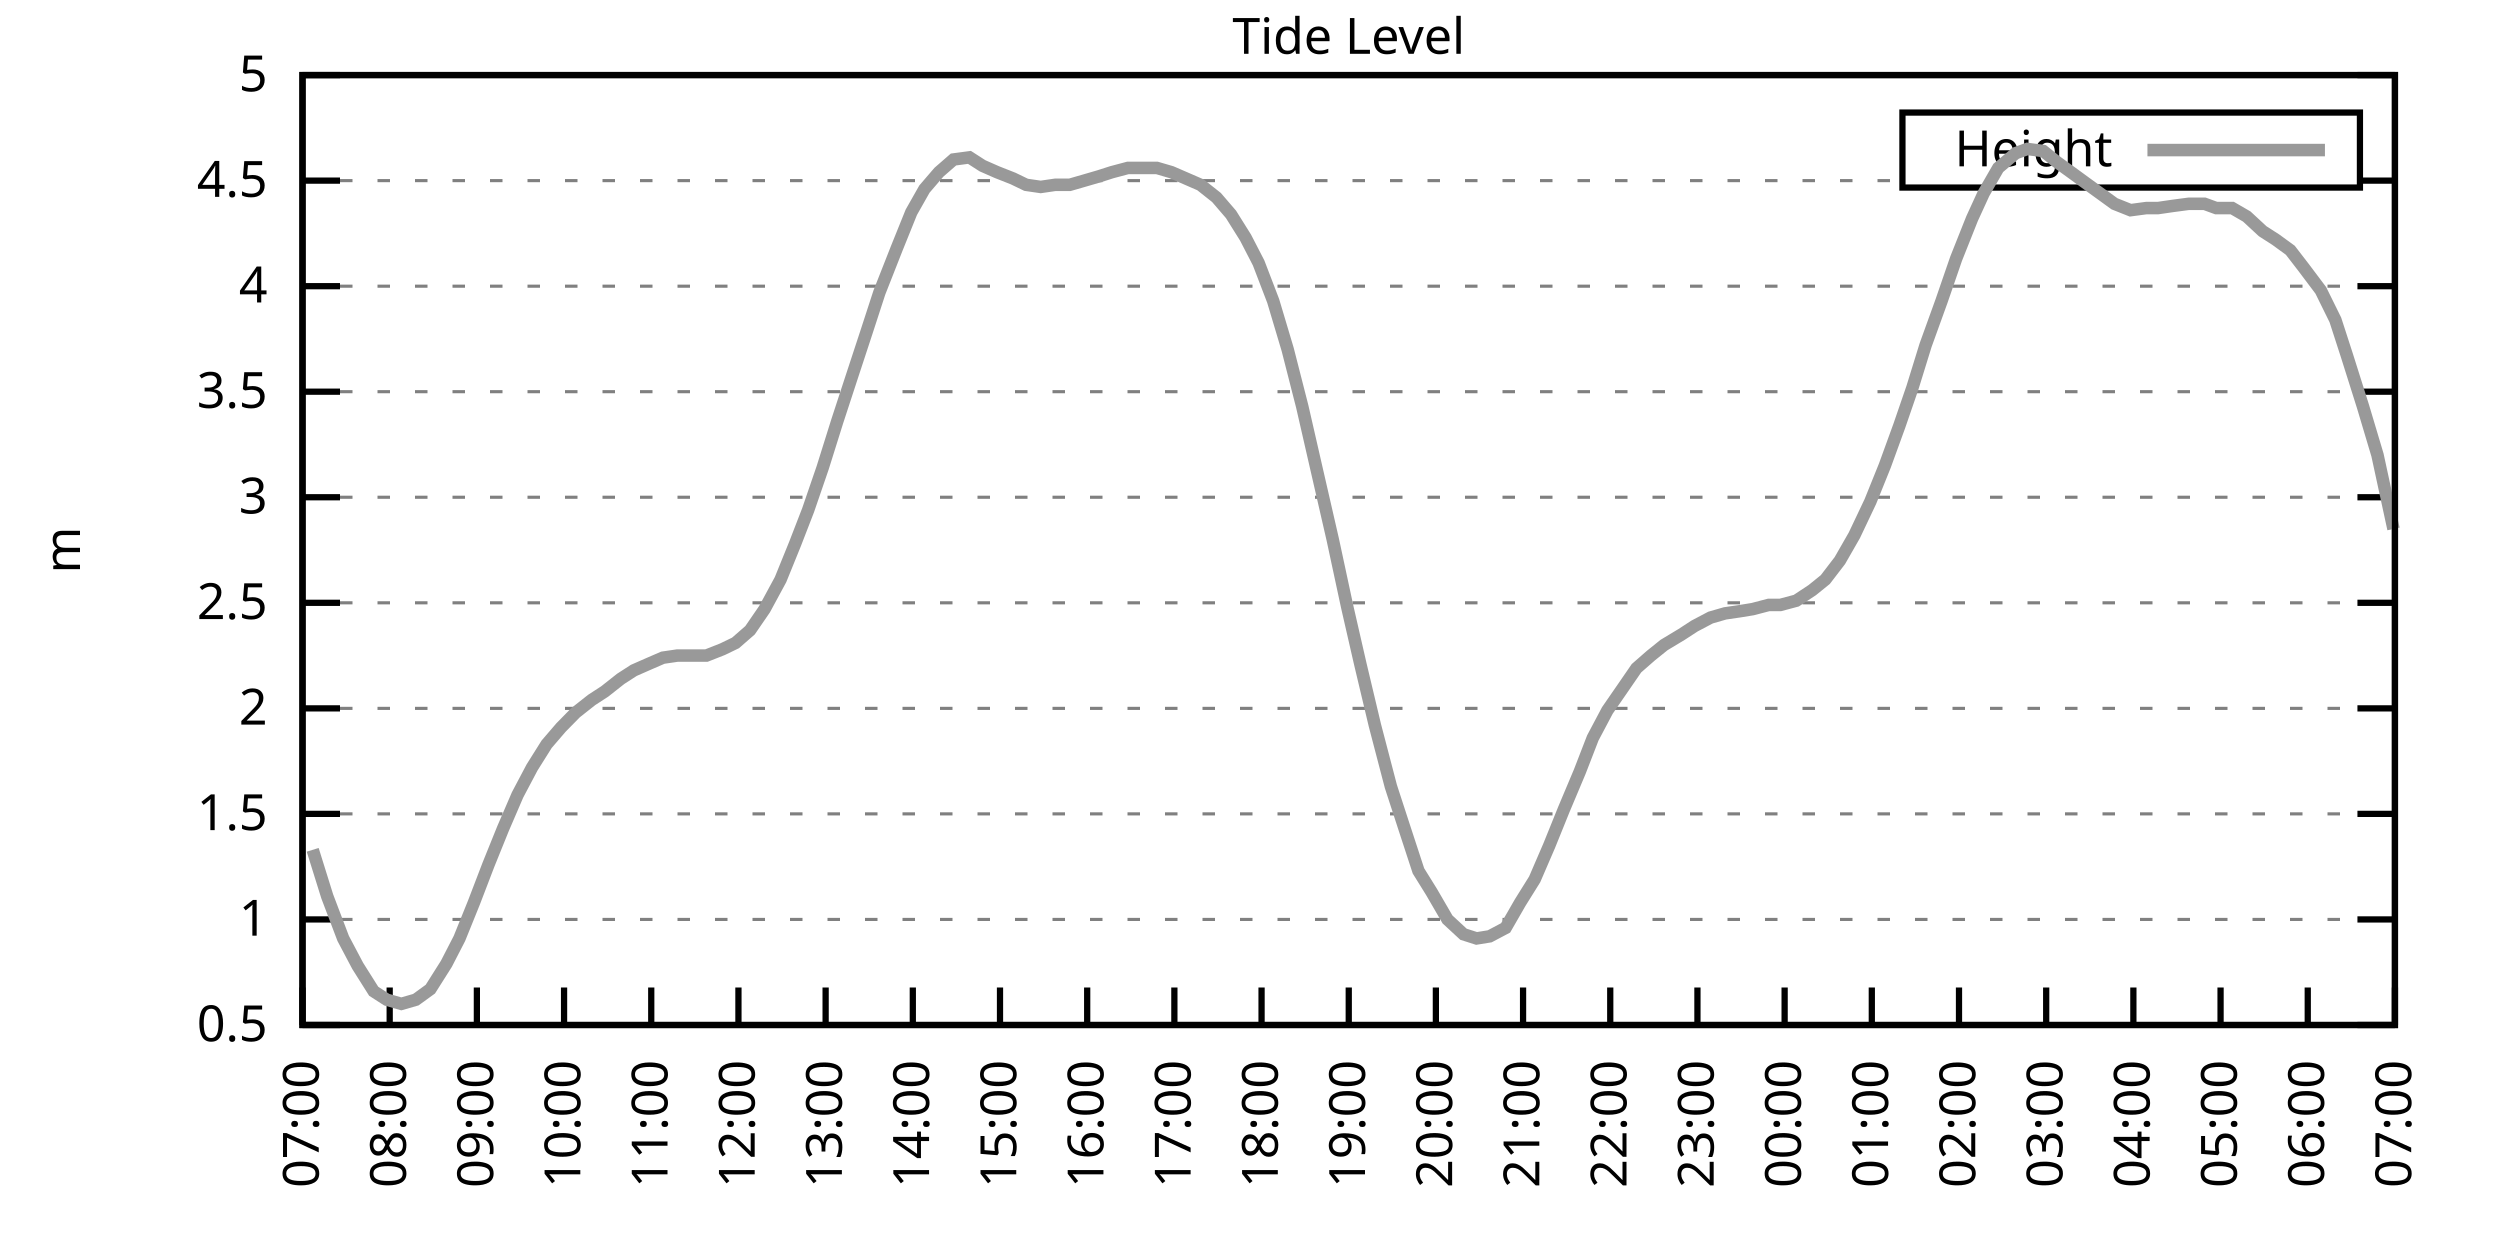
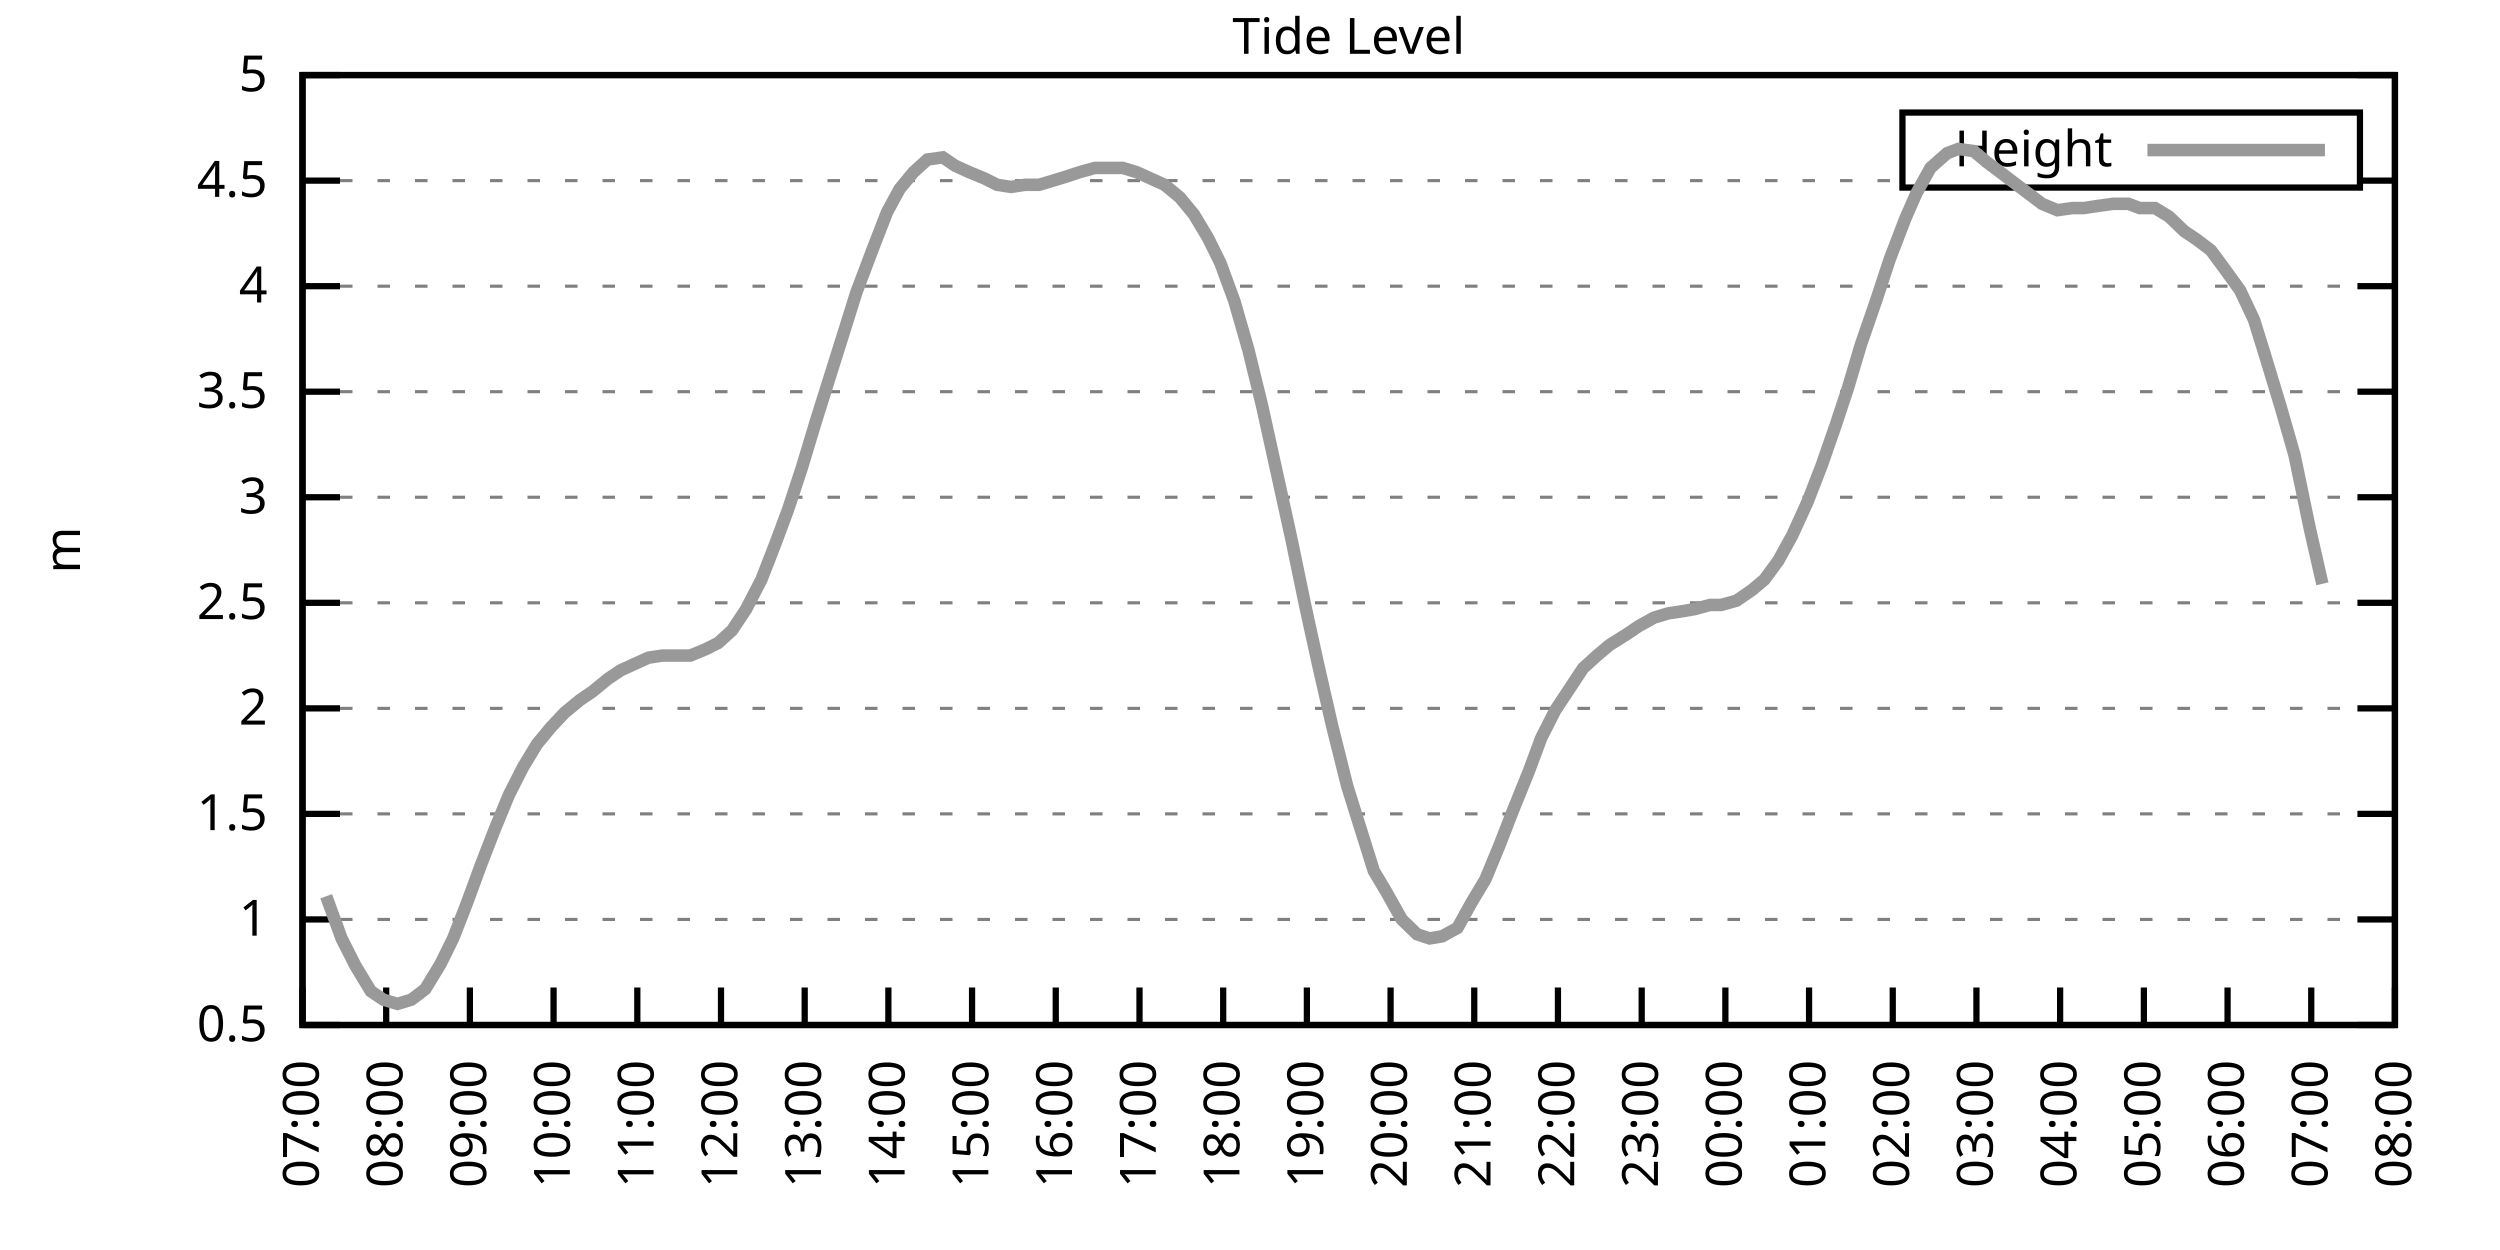
<svg xmlns="http://www.w3.org/2000/svg" xmlns:xlink="http://www.w3.org/1999/xlink" width="400" height="200" viewBox="0 0 400 200">
  <g id="gnuplot_canvas">
    <rect x="0" y="0" width="400" height="200" fill="none" />
    <defs>
      <circle id="gpDot" r="0.5" stroke-width="0.5" stroke="currentColor" />
      <path id="gpPt0" stroke-width="0.333" stroke="currentColor" d="M-1,0 h2 M0,-1 v2" />
      <path id="gpPt1" stroke-width="0.333" stroke="currentColor" d="M-1,-1 L1,1 M1,-1 L-1,1" />
      <path id="gpPt2" stroke-width="0.333" stroke="currentColor" d="M-1,0 L1,0 M0,-1 L0,1 M-1,-1 L1,1 M-1,1 L1,-1" />
      <rect id="gpPt3" stroke-width="0.333" stroke="currentColor" x="-1" y="-1" width="2" height="2" />
      <rect id="gpPt4" stroke-width="0.333" stroke="currentColor" fill="currentColor" x="-1" y="-1" width="2" height="2" />
      <circle id="gpPt5" stroke-width="0.333" stroke="currentColor" cx="0" cy="0" r="1" />
      <use xlink:href="#gpPt5" id="gpPt6" fill="currentColor" stroke="none" />
      <path id="gpPt7" stroke-width="0.333" stroke="currentColor" d="M0,-1.33 L-1.33,0.67 L1.33,0.67 z" />
      <use xlink:href="#gpPt7" id="gpPt8" fill="currentColor" stroke="none" />
      <use xlink:href="#gpPt7" id="gpPt9" stroke="currentColor" transform="rotate(180)" />
      <use xlink:href="#gpPt9" id="gpPt10" fill="currentColor" stroke="none" />
      <use xlink:href="#gpPt3" id="gpPt11" stroke="currentColor" transform="rotate(45)" />
      <use xlink:href="#gpPt11" id="gpPt12" fill="currentColor" stroke="none" />
      <path id="gpPt13" stroke-width="0.333" stroke="currentColor" d="M0,1.330 L1.265,0.411 L0.782,-1.067 L-0.782,-1.076 L-1.265,0.411 z" />
      <use xlink:href="#gpPt13" id="gpPt14" fill="currentColor" stroke="none" />
      <filter id="textbox" filterUnits="objectBoundingBox" x="0" y="0" height="1" width="1">
        <feFlood flood-color="white" flood-opacity="1" result="bgnd" />
        <feComposite in="SourceGraphic" in2="bgnd" operator="atop" />
      </filter>
      <filter id="greybox" filterUnits="objectBoundingBox" x="0" y="0" height="1" width="1">
        <feFlood flood-color="lightgrey" flood-opacity="1" result="grey" />
        <feComposite in="SourceGraphic" in2="grey" operator="atop" />
      </filter>
    </defs>
    <g fill="none" color="white" stroke="currentColor" stroke-width="1.00" stroke-linecap="butt" stroke-linejoin="miter">
</g>
    <g fill="none" color="black" stroke="currentColor" stroke-width="1.00" stroke-linecap="butt" stroke-linejoin="miter">
      <g stroke="none" shape-rendering="crispEdges">
        <polygon fill="rgb(255, 255, 255)" points="48.40,164.00 383.18,164.00 383.18,12.02 48.40,12.02 " />
      </g>
    </g>
    <g fill="none" color="black" stroke="currentColor" stroke-width="1.00" stroke-linecap="butt" stroke-linejoin="miter">
</g>
    <g fill="none" color="black" stroke="black" stroke-width="0.50" stroke-linecap="butt" stroke-linejoin="miter">
</g>
    <g fill="none" color="gray" stroke="currentColor" stroke-width="0.50" stroke-linecap="butt" stroke-linejoin="miter">
      <path stroke="gray" stroke-dasharray="2,4" class="gridline" d="M48.40,164.00 L383.19,164.00  " />
    </g>
    <g fill="none" color="gray" stroke="gray" stroke-width="1.00" stroke-linecap="butt" stroke-linejoin="miter">
</g>
    <g fill="none" color="black" stroke="currentColor" stroke-width="1.00" stroke-linecap="butt" stroke-linejoin="miter">
      <path stroke="black" d="M48.40,164.00 L54.40,164.00 M383.19,164.00 L377.19,164.00  " />
      <g transform="translate(42.80,166.60)" stroke="none" fill="black" font-family="Sans" font-size="8.00" text-anchor="end">
        <text>
          <tspan font-family="Sans"> 0.5</tspan>
        </text>
      </g>
    </g>
    <g fill="none" color="black" stroke="currentColor" stroke-width="1.00" stroke-linecap="butt" stroke-linejoin="miter">
</g>
    <g fill="none" color="black" stroke="black" stroke-width="0.50" stroke-linecap="butt" stroke-linejoin="miter">
</g>
    <g fill="none" color="gray" stroke="currentColor" stroke-width="0.50" stroke-linecap="butt" stroke-linejoin="miter">
      <path stroke="gray" stroke-dasharray="2,4" class="gridline" d="M48.40,147.11 L383.19,147.11  " />
    </g>
    <g fill="none" color="gray" stroke="gray" stroke-width="1.00" stroke-linecap="butt" stroke-linejoin="miter">
</g>
    <g fill="none" color="black" stroke="currentColor" stroke-width="1.00" stroke-linecap="butt" stroke-linejoin="miter">
      <path stroke="black" d="M48.40,147.11 L54.40,147.11 M383.19,147.11 L377.19,147.11  " />
      <g transform="translate(42.80,149.71)" stroke="none" fill="black" font-family="Sans" font-size="8.00" text-anchor="end">
        <text>
          <tspan font-family="Sans"> 1</tspan>
        </text>
      </g>
    </g>
    <g fill="none" color="black" stroke="currentColor" stroke-width="1.00" stroke-linecap="butt" stroke-linejoin="miter">
</g>
    <g fill="none" color="black" stroke="black" stroke-width="0.50" stroke-linecap="butt" stroke-linejoin="miter">
</g>
    <g fill="none" color="gray" stroke="currentColor" stroke-width="0.50" stroke-linecap="butt" stroke-linejoin="miter">
      <path stroke="gray" stroke-dasharray="2,4" class="gridline" d="M48.40,130.22 L383.19,130.22  " />
    </g>
    <g fill="none" color="gray" stroke="gray" stroke-width="1.00" stroke-linecap="butt" stroke-linejoin="miter">
</g>
    <g fill="none" color="black" stroke="currentColor" stroke-width="1.00" stroke-linecap="butt" stroke-linejoin="miter">
      <path stroke="black" d="M48.40,130.22 L54.40,130.22 M383.19,130.22 L377.19,130.22  " />
      <g transform="translate(42.80,132.82)" stroke="none" fill="black" font-family="Sans" font-size="8.00" text-anchor="end">
        <text>
          <tspan font-family="Sans"> 1.5</tspan>
        </text>
      </g>
    </g>
    <g fill="none" color="black" stroke="currentColor" stroke-width="1.00" stroke-linecap="butt" stroke-linejoin="miter">
</g>
    <g fill="none" color="black" stroke="black" stroke-width="0.50" stroke-linecap="butt" stroke-linejoin="miter">
</g>
    <g fill="none" color="gray" stroke="currentColor" stroke-width="0.50" stroke-linecap="butt" stroke-linejoin="miter">
      <path stroke="gray" stroke-dasharray="2,4" class="gridline" d="M48.40,113.34 L383.19,113.34  " />
    </g>
    <g fill="none" color="gray" stroke="gray" stroke-width="1.00" stroke-linecap="butt" stroke-linejoin="miter">
</g>
    <g fill="none" color="black" stroke="currentColor" stroke-width="1.00" stroke-linecap="butt" stroke-linejoin="miter">
      <path stroke="black" d="M48.40,113.34 L54.40,113.34 M383.19,113.34 L377.19,113.34  " />
      <g transform="translate(42.80,115.94)" stroke="none" fill="black" font-family="Sans" font-size="8.00" text-anchor="end">
        <text>
          <tspan font-family="Sans"> 2</tspan>
        </text>
      </g>
    </g>
    <g fill="none" color="black" stroke="currentColor" stroke-width="1.00" stroke-linecap="butt" stroke-linejoin="miter">
</g>
    <g fill="none" color="black" stroke="black" stroke-width="0.50" stroke-linecap="butt" stroke-linejoin="miter">
</g>
    <g fill="none" color="gray" stroke="currentColor" stroke-width="0.50" stroke-linecap="butt" stroke-linejoin="miter">
      <path stroke="gray" stroke-dasharray="2,4" class="gridline" d="M48.40,96.45 L383.19,96.45  " />
    </g>
    <g fill="none" color="gray" stroke="gray" stroke-width="1.00" stroke-linecap="butt" stroke-linejoin="miter">
</g>
    <g fill="none" color="black" stroke="currentColor" stroke-width="1.00" stroke-linecap="butt" stroke-linejoin="miter">
      <path stroke="black" d="M48.40,96.45 L54.40,96.45 M383.19,96.45 L377.19,96.45  " />
      <g transform="translate(42.80,99.05)" stroke="none" fill="black" font-family="Sans" font-size="8.00" text-anchor="end">
        <text>
          <tspan font-family="Sans"> 2.5</tspan>
        </text>
      </g>
    </g>
    <g fill="none" color="black" stroke="currentColor" stroke-width="1.00" stroke-linecap="butt" stroke-linejoin="miter">
</g>
    <g fill="none" color="black" stroke="black" stroke-width="0.50" stroke-linecap="butt" stroke-linejoin="miter">
</g>
    <g fill="none" color="gray" stroke="currentColor" stroke-width="0.50" stroke-linecap="butt" stroke-linejoin="miter">
      <path stroke="gray" stroke-dasharray="2,4" class="gridline" d="M48.40,79.56 L383.19,79.56  " />
    </g>
    <g fill="none" color="gray" stroke="gray" stroke-width="1.00" stroke-linecap="butt" stroke-linejoin="miter">
</g>
    <g fill="none" color="black" stroke="currentColor" stroke-width="1.00" stroke-linecap="butt" stroke-linejoin="miter">
      <path stroke="black" d="M48.40,79.56 L54.40,79.56 M383.19,79.56 L377.19,79.56  " />
      <g transform="translate(42.80,82.16)" stroke="none" fill="black" font-family="Sans" font-size="8.00" text-anchor="end">
        <text>
          <tspan font-family="Sans"> 3</tspan>
        </text>
      </g>
    </g>
    <g fill="none" color="black" stroke="currentColor" stroke-width="1.00" stroke-linecap="butt" stroke-linejoin="miter">
</g>
    <g fill="none" color="black" stroke="black" stroke-width="0.50" stroke-linecap="butt" stroke-linejoin="miter">
</g>
    <g fill="none" color="gray" stroke="currentColor" stroke-width="0.50" stroke-linecap="butt" stroke-linejoin="miter">
      <path stroke="gray" stroke-dasharray="2,4" class="gridline" d="M48.40,62.67 L383.19,62.67  " />
    </g>
    <g fill="none" color="gray" stroke="gray" stroke-width="1.00" stroke-linecap="butt" stroke-linejoin="miter">
</g>
    <g fill="none" color="black" stroke="currentColor" stroke-width="1.00" stroke-linecap="butt" stroke-linejoin="miter">
      <path stroke="black" d="M48.40,62.67 L54.40,62.67 M383.19,62.67 L377.19,62.67  " />
      <g transform="translate(42.80,65.27)" stroke="none" fill="black" font-family="Sans" font-size="8.00" text-anchor="end">
        <text>
          <tspan font-family="Sans"> 3.5</tspan>
        </text>
      </g>
    </g>
    <g fill="none" color="black" stroke="currentColor" stroke-width="1.00" stroke-linecap="butt" stroke-linejoin="miter">
</g>
    <g fill="none" color="black" stroke="black" stroke-width="0.50" stroke-linecap="butt" stroke-linejoin="miter">
</g>
    <g fill="none" color="gray" stroke="currentColor" stroke-width="0.50" stroke-linecap="butt" stroke-linejoin="miter">
      <path stroke="gray" stroke-dasharray="2,4" class="gridline" d="M48.40,45.79 L383.19,45.79  " />
    </g>
    <g fill="none" color="gray" stroke="gray" stroke-width="1.00" stroke-linecap="butt" stroke-linejoin="miter">
</g>
    <g fill="none" color="black" stroke="currentColor" stroke-width="1.00" stroke-linecap="butt" stroke-linejoin="miter">
      <path stroke="black" d="M48.40,45.79 L54.40,45.79 M383.19,45.79 L377.19,45.79  " />
      <g transform="translate(42.80,48.39)" stroke="none" fill="black" font-family="Sans" font-size="8.00" text-anchor="end">
        <text>
          <tspan font-family="Sans"> 4</tspan>
        </text>
      </g>
    </g>
    <g fill="none" color="black" stroke="currentColor" stroke-width="1.00" stroke-linecap="butt" stroke-linejoin="miter">
</g>
    <g fill="none" color="black" stroke="black" stroke-width="0.50" stroke-linecap="butt" stroke-linejoin="miter">
</g>
    <g fill="none" color="gray" stroke="currentColor" stroke-width="0.50" stroke-linecap="butt" stroke-linejoin="miter">
      <path stroke="gray" stroke-dasharray="2,4" class="gridline" d="M48.40,28.90 L304.39,28.90 M377.59,28.90 L383.19,28.90  " />
    </g>
    <g fill="none" color="gray" stroke="gray" stroke-width="1.00" stroke-linecap="butt" stroke-linejoin="miter">
</g>
    <g fill="none" color="black" stroke="currentColor" stroke-width="1.00" stroke-linecap="butt" stroke-linejoin="miter">
      <path stroke="black" d="M48.40,28.90 L54.40,28.90 M383.19,28.90 L377.19,28.90  " />
      <g transform="translate(42.80,31.50)" stroke="none" fill="black" font-family="Sans" font-size="8.00" text-anchor="end">
        <text>
          <tspan font-family="Sans"> 4.5</tspan>
        </text>
      </g>
    </g>
    <g fill="none" color="black" stroke="currentColor" stroke-width="1.00" stroke-linecap="butt" stroke-linejoin="miter">
</g>
    <g fill="none" color="black" stroke="black" stroke-width="0.50" stroke-linecap="butt" stroke-linejoin="miter">
</g>
    <g fill="none" color="gray" stroke="currentColor" stroke-width="0.50" stroke-linecap="butt" stroke-linejoin="miter">
      <path stroke="gray" stroke-dasharray="2,4" class="gridline" d="M48.40,12.01 L383.19,12.01  " />
    </g>
    <g fill="none" color="gray" stroke="gray" stroke-width="1.00" stroke-linecap="butt" stroke-linejoin="miter">
</g>
    <g fill="none" color="black" stroke="currentColor" stroke-width="1.00" stroke-linecap="butt" stroke-linejoin="miter">
      <path stroke="black" d="M48.40,12.01 L54.40,12.01 M383.19,12.01 L377.19,12.01  " />
      <g transform="translate(42.80,14.61)" stroke="none" fill="black" font-family="Sans" font-size="8.00" text-anchor="end">
        <text>
          <tspan font-family="Sans"> 5</tspan>
        </text>
      </g>
    </g>
    <g fill="none" color="black" stroke="currentColor" stroke-width="1.00" stroke-linecap="butt" stroke-linejoin="miter">
      <path stroke="black" d="M48.40,164.00 L48.40,158.00  " />
      <g transform="translate(51.00,169.60) rotate(270.00)" stroke="none" fill="black" font-family="Sans" font-size="8.00" text-anchor="end">
        <text>
          <tspan font-family="Sans">07:00</tspan>
        </text>
      </g>
    </g>
    <g fill="none" color="black" stroke="currentColor" stroke-width="1.00" stroke-linecap="butt" stroke-linejoin="miter">
-       <path stroke="black" d="M62.35,164.00 L62.35,158.00  " />
-       <g transform="translate(64.95,169.60) rotate(270.00)" stroke="none" fill="black" font-family="Sans" font-size="8.00" text-anchor="end">
+       <path stroke="black" d="M61.79,164.00 L61.79,158.00  " />
+       <g transform="translate(64.39,169.60) rotate(270.00)" stroke="none" fill="black" font-family="Sans" font-size="8.00" text-anchor="end">
        <text>
          <tspan font-family="Sans">08:00</tspan>
        </text>
      </g>
    </g>
    <g fill="none" color="black" stroke="currentColor" stroke-width="1.00" stroke-linecap="butt" stroke-linejoin="miter">
-       <path stroke="black" d="M76.30,164.00 L76.30,158.00  " />
-       <g transform="translate(78.90,169.60) rotate(270.00)" stroke="none" fill="black" font-family="Sans" font-size="8.00" text-anchor="end">
+       <path stroke="black" d="M75.18,164.00 L75.18,158.00  " />
+       <g transform="translate(77.78,169.60) rotate(270.00)" stroke="none" fill="black" font-family="Sans" font-size="8.00" text-anchor="end">
        <text>
          <tspan font-family="Sans">09:00</tspan>
        </text>
      </g>
    </g>
    <g fill="none" color="black" stroke="currentColor" stroke-width="1.00" stroke-linecap="butt" stroke-linejoin="miter">
-       <path stroke="black" d="M90.25,164.00 L90.25,158.00  " />
-       <g transform="translate(92.85,169.60) rotate(270.00)" stroke="none" fill="black" font-family="Sans" font-size="8.00" text-anchor="end">
+       <path stroke="black" d="M88.57,164.00 L88.57,158.00  " />
+       <g transform="translate(91.17,169.60) rotate(270.00)" stroke="none" fill="black" font-family="Sans" font-size="8.00" text-anchor="end">
        <text>
          <tspan font-family="Sans">10:00</tspan>
        </text>
      </g>
    </g>
    <g fill="none" color="black" stroke="currentColor" stroke-width="1.00" stroke-linecap="butt" stroke-linejoin="miter">
-       <path stroke="black" d="M104.20,164.00 L104.20,158.00  " />
-       <g transform="translate(106.80,169.60) rotate(270.00)" stroke="none" fill="black" font-family="Sans" font-size="8.00" text-anchor="end">
+       <path stroke="black" d="M101.97,164.00 L101.97,158.00  " />
+       <g transform="translate(104.57,169.60) rotate(270.00)" stroke="none" fill="black" font-family="Sans" font-size="8.00" text-anchor="end">
        <text>
          <tspan font-family="Sans">11:00</tspan>
        </text>
      </g>
    </g>
    <g fill="none" color="black" stroke="currentColor" stroke-width="1.00" stroke-linecap="butt" stroke-linejoin="miter">
-       <path stroke="black" d="M118.15,164.00 L118.15,158.00  " />
-       <g transform="translate(120.75,169.60) rotate(270.00)" stroke="none" fill="black" font-family="Sans" font-size="8.00" text-anchor="end">
+       <path stroke="black" d="M115.36,164.00 L115.36,158.00  " />
+       <g transform="translate(117.96,169.60) rotate(270.00)" stroke="none" fill="black" font-family="Sans" font-size="8.00" text-anchor="end">
        <text>
          <tspan font-family="Sans">12:00</tspan>
        </text>
      </g>
    </g>
    <g fill="none" color="black" stroke="currentColor" stroke-width="1.00" stroke-linecap="butt" stroke-linejoin="miter">
-       <path stroke="black" d="M132.10,164.00 L132.10,158.00  " />
-       <g transform="translate(134.70,169.60) rotate(270.00)" stroke="none" fill="black" font-family="Sans" font-size="8.00" text-anchor="end">
+       <path stroke="black" d="M128.75,164.00 L128.75,158.00  " />
+       <g transform="translate(131.35,169.60) rotate(270.00)" stroke="none" fill="black" font-family="Sans" font-size="8.00" text-anchor="end">
        <text>
          <tspan font-family="Sans">13:00</tspan>
        </text>
      </g>
    </g>
    <g fill="none" color="black" stroke="currentColor" stroke-width="1.00" stroke-linecap="butt" stroke-linejoin="miter">
-       <path stroke="black" d="M146.05,164.00 L146.05,158.00  " />
-       <g transform="translate(148.65,169.60) rotate(270.00)" stroke="none" fill="black" font-family="Sans" font-size="8.00" text-anchor="end">
+       <path stroke="black" d="M142.14,164.00 L142.14,158.00  " />
+       <g transform="translate(144.74,169.60) rotate(270.00)" stroke="none" fill="black" font-family="Sans" font-size="8.00" text-anchor="end">
        <text>
          <tspan font-family="Sans">14:00</tspan>
        </text>
      </g>
    </g>
    <g fill="none" color="black" stroke="currentColor" stroke-width="1.00" stroke-linecap="butt" stroke-linejoin="miter">
-       <path stroke="black" d="M160.00,164.00 L160.00,158.00  " />
-       <g transform="translate(162.60,169.60) rotate(270.00)" stroke="none" fill="black" font-family="Sans" font-size="8.00" text-anchor="end">
+       <path stroke="black" d="M155.53,164.00 L155.53,158.00  " />
+       <g transform="translate(158.13,169.60) rotate(270.00)" stroke="none" fill="black" font-family="Sans" font-size="8.00" text-anchor="end">
        <text>
          <tspan font-family="Sans">15:00</tspan>
        </text>
      </g>
    </g>
    <g fill="none" color="black" stroke="currentColor" stroke-width="1.00" stroke-linecap="butt" stroke-linejoin="miter">
-       <path stroke="black" d="M173.95,164.00 L173.95,158.00  " />
-       <g transform="translate(176.55,169.60) rotate(270.00)" stroke="none" fill="black" font-family="Sans" font-size="8.00" text-anchor="end">
+       <path stroke="black" d="M168.92,164.00 L168.92,158.00  " />
+       <g transform="translate(171.52,169.60) rotate(270.00)" stroke="none" fill="black" font-family="Sans" font-size="8.00" text-anchor="end">
        <text>
          <tspan font-family="Sans">16:00</tspan>
        </text>
      </g>
    </g>
    <g fill="none" color="black" stroke="currentColor" stroke-width="1.00" stroke-linecap="butt" stroke-linejoin="miter">
-       <path stroke="black" d="M187.90,164.00 L187.90,158.00  " />
-       <g transform="translate(190.50,169.60) rotate(270.00)" stroke="none" fill="black" font-family="Sans" font-size="8.00" text-anchor="end">
+       <path stroke="black" d="M182.32,164.00 L182.32,158.00  " />
+       <g transform="translate(184.92,169.60) rotate(270.00)" stroke="none" fill="black" font-family="Sans" font-size="8.00" text-anchor="end">
        <text>
          <tspan font-family="Sans">17:00</tspan>
        </text>
      </g>
    </g>
    <g fill="none" color="black" stroke="currentColor" stroke-width="1.00" stroke-linecap="butt" stroke-linejoin="miter">
-       <path stroke="black" d="M201.85,164.00 L201.85,158.00  " />
-       <g transform="translate(204.45,169.60) rotate(270.00)" stroke="none" fill="black" font-family="Sans" font-size="8.00" text-anchor="end">
+       <path stroke="black" d="M195.71,164.00 L195.71,158.00  " />
+       <g transform="translate(198.31,169.60) rotate(270.00)" stroke="none" fill="black" font-family="Sans" font-size="8.00" text-anchor="end">
        <text>
          <tspan font-family="Sans">18:00</tspan>
        </text>
      </g>
    </g>
    <g fill="none" color="black" stroke="currentColor" stroke-width="1.00" stroke-linecap="butt" stroke-linejoin="miter">
-       <path stroke="black" d="M215.80,164.00 L215.80,158.00  " />
-       <g transform="translate(218.40,169.60) rotate(270.00)" stroke="none" fill="black" font-family="Sans" font-size="8.00" text-anchor="end">
+       <path stroke="black" d="M209.10,164.00 L209.10,158.00  " />
+       <g transform="translate(211.70,169.60) rotate(270.00)" stroke="none" fill="black" font-family="Sans" font-size="8.00" text-anchor="end">
        <text>
          <tspan font-family="Sans">19:00</tspan>
        </text>
      </g>
    </g>
    <g fill="none" color="black" stroke="currentColor" stroke-width="1.00" stroke-linecap="butt" stroke-linejoin="miter">
-       <path stroke="black" d="M229.74,164.00 L229.74,158.00  " />
-       <g transform="translate(232.34,169.60) rotate(270.00)" stroke="none" fill="black" font-family="Sans" font-size="8.00" text-anchor="end">
+       <path stroke="black" d="M222.49,164.00 L222.49,158.00  " />
+       <g transform="translate(225.09,169.60) rotate(270.00)" stroke="none" fill="black" font-family="Sans" font-size="8.00" text-anchor="end">
        <text>
          <tspan font-family="Sans">20:00</tspan>
        </text>
      </g>
    </g>
    <g fill="none" color="black" stroke="currentColor" stroke-width="1.00" stroke-linecap="butt" stroke-linejoin="miter">
-       <path stroke="black" d="M243.69,164.00 L243.69,158.00  " />
-       <g transform="translate(246.29,169.60) rotate(270.00)" stroke="none" fill="black" font-family="Sans" font-size="8.00" text-anchor="end">
+       <path stroke="black" d="M235.88,164.00 L235.88,158.00  " />
+       <g transform="translate(238.48,169.60) rotate(270.00)" stroke="none" fill="black" font-family="Sans" font-size="8.00" text-anchor="end">
        <text>
          <tspan font-family="Sans">21:00</tspan>
        </text>
      </g>
    </g>
    <g fill="none" color="black" stroke="currentColor" stroke-width="1.00" stroke-linecap="butt" stroke-linejoin="miter">
-       <path stroke="black" d="M257.64,164.00 L257.64,158.00  " />
-       <g transform="translate(260.24,169.60) rotate(270.00)" stroke="none" fill="black" font-family="Sans" font-size="8.00" text-anchor="end">
+       <path stroke="black" d="M249.27,164.00 L249.27,158.00  " />
+       <g transform="translate(251.87,169.60) rotate(270.00)" stroke="none" fill="black" font-family="Sans" font-size="8.00" text-anchor="end">
        <text>
          <tspan font-family="Sans">22:00</tspan>
        </text>
      </g>
    </g>
    <g fill="none" color="black" stroke="currentColor" stroke-width="1.00" stroke-linecap="butt" stroke-linejoin="miter">
-       <path stroke="black" d="M271.59,164.00 L271.59,158.00  " />
-       <g transform="translate(274.19,169.60) rotate(270.00)" stroke="none" fill="black" font-family="Sans" font-size="8.00" text-anchor="end">
+       <path stroke="black" d="M262.67,164.00 L262.67,158.00  " />
+       <g transform="translate(265.27,169.60) rotate(270.00)" stroke="none" fill="black" font-family="Sans" font-size="8.00" text-anchor="end">
        <text>
          <tspan font-family="Sans">23:00</tspan>
        </text>
      </g>
    </g>
    <g fill="none" color="black" stroke="currentColor" stroke-width="1.00" stroke-linecap="butt" stroke-linejoin="miter">
-       <path stroke="black" d="M285.54,164.00 L285.54,158.00  " />
-       <g transform="translate(288.14,169.60) rotate(270.00)" stroke="none" fill="black" font-family="Sans" font-size="8.00" text-anchor="end">
+       <path stroke="black" d="M276.06,164.00 L276.06,158.00  " />
+       <g transform="translate(278.66,169.60) rotate(270.00)" stroke="none" fill="black" font-family="Sans" font-size="8.00" text-anchor="end">
        <text>
          <tspan font-family="Sans">00:00</tspan>
        </text>
      </g>
    </g>
    <g fill="none" color="black" stroke="currentColor" stroke-width="1.00" stroke-linecap="butt" stroke-linejoin="miter">
-       <path stroke="black" d="M299.49,164.00 L299.49,158.00  " />
-       <g transform="translate(302.09,169.60) rotate(270.00)" stroke="none" fill="black" font-family="Sans" font-size="8.00" text-anchor="end">
+       <path stroke="black" d="M289.45,164.00 L289.45,158.00  " />
+       <g transform="translate(292.05,169.60) rotate(270.00)" stroke="none" fill="black" font-family="Sans" font-size="8.00" text-anchor="end">
        <text>
          <tspan font-family="Sans">01:00</tspan>
        </text>
      </g>
    </g>
    <g fill="none" color="black" stroke="currentColor" stroke-width="1.00" stroke-linecap="butt" stroke-linejoin="miter">
-       <path stroke="black" d="M313.44,164.00 L313.44,158.00  " />
-       <g transform="translate(316.04,169.60) rotate(270.00)" stroke="none" fill="black" font-family="Sans" font-size="8.00" text-anchor="end">
+       <path stroke="black" d="M302.84,164.00 L302.84,158.00  " />
+       <g transform="translate(305.44,169.60) rotate(270.00)" stroke="none" fill="black" font-family="Sans" font-size="8.00" text-anchor="end">
        <text>
          <tspan font-family="Sans">02:00</tspan>
        </text>
      </g>
    </g>
    <g fill="none" color="black" stroke="currentColor" stroke-width="1.00" stroke-linecap="butt" stroke-linejoin="miter">
-       <path stroke="black" d="M327.39,164.00 L327.39,158.00  " />
-       <g transform="translate(329.99,169.60) rotate(270.00)" stroke="none" fill="black" font-family="Sans" font-size="8.00" text-anchor="end">
+       <path stroke="black" d="M316.23,164.00 L316.23,158.00  " />
+       <g transform="translate(318.83,169.60) rotate(270.00)" stroke="none" fill="black" font-family="Sans" font-size="8.00" text-anchor="end">
        <text>
          <tspan font-family="Sans">03:00</tspan>
        </text>
      </g>
    </g>
    <g fill="none" color="black" stroke="currentColor" stroke-width="1.00" stroke-linecap="butt" stroke-linejoin="miter">
-       <path stroke="black" d="M341.34,164.00 L341.34,158.00  " />
-       <g transform="translate(343.94,169.60) rotate(270.00)" stroke="none" fill="black" font-family="Sans" font-size="8.00" text-anchor="end">
+       <path stroke="black" d="M329.62,164.00 L329.62,158.00  " />
+       <g transform="translate(332.22,169.60) rotate(270.00)" stroke="none" fill="black" font-family="Sans" font-size="8.00" text-anchor="end">
        <text>
          <tspan font-family="Sans">04:00</tspan>
        </text>
      </g>
    </g>
    <g fill="none" color="black" stroke="currentColor" stroke-width="1.00" stroke-linecap="butt" stroke-linejoin="miter">
-       <path stroke="black" d="M355.29,164.00 L355.29,158.00  " />
-       <g transform="translate(357.89,169.60) rotate(270.00)" stroke="none" fill="black" font-family="Sans" font-size="8.00" text-anchor="end">
+       <path stroke="black" d="M343.02,164.00 L343.02,158.00  " />
+       <g transform="translate(345.62,169.60) rotate(270.00)" stroke="none" fill="black" font-family="Sans" font-size="8.00" text-anchor="end">
        <text>
          <tspan font-family="Sans">05:00</tspan>
        </text>
      </g>
    </g>
    <g fill="none" color="black" stroke="currentColor" stroke-width="1.00" stroke-linecap="butt" stroke-linejoin="miter">
-       <path stroke="black" d="M369.24,164.00 L369.24,158.00  " />
-       <g transform="translate(371.84,169.60) rotate(270.00)" stroke="none" fill="black" font-family="Sans" font-size="8.00" text-anchor="end">
+       <path stroke="black" d="M356.41,164.00 L356.41,158.00  " />
+       <g transform="translate(359.01,169.60) rotate(270.00)" stroke="none" fill="black" font-family="Sans" font-size="8.00" text-anchor="end">
        <text>
          <tspan font-family="Sans">06:00</tspan>
+         </text>
+       </g>
+     </g>
+     <g fill="none" color="black" stroke="currentColor" stroke-width="1.00" stroke-linecap="butt" stroke-linejoin="miter">
+       <path stroke="black" d="M369.80,164.00 L369.80,158.00  " />
+       <g transform="translate(372.40,169.60) rotate(270.00)" stroke="none" fill="black" font-family="Sans" font-size="8.00" text-anchor="end">
+         <text>
+           <tspan font-family="Sans">07:00</tspan>
        </text>
      </g>
    </g>
    <g fill="none" color="black" stroke="currentColor" stroke-width="1.00" stroke-linecap="butt" stroke-linejoin="miter">
      <path stroke="black" d="M383.19,164.00 L383.19,158.00  " />
      <g transform="translate(385.79,169.60) rotate(270.00)" stroke="none" fill="black" font-family="Sans" font-size="8.00" text-anchor="end">
        <text>
-           <tspan font-family="Sans">07:00</tspan>
+           <tspan font-family="Sans">08:00</tspan>
        </text>
      </g>
    </g>
    <g fill="none" color="black" stroke="currentColor" stroke-width="1.00" stroke-linecap="butt" stroke-linejoin="miter">
</g>
    <g fill="none" color="black" stroke="currentColor" stroke-width="1.00" stroke-linecap="butt" stroke-linejoin="miter">
      <path stroke="black" d="M48.40,12.01 L48.40,164.00 L383.19,164.00 L383.19,12.01 L48.40,12.01 Z  " />
    </g>
    <g fill="none" color="black" stroke="currentColor" stroke-width="1.00" stroke-linecap="butt" stroke-linejoin="miter">
</g>
    <g fill="none" color="black" stroke="currentColor" stroke-width="1.00" stroke-linecap="butt" stroke-linejoin="miter">
      <path stroke="black" d="M304.39,30.01 L304.39,18.01 L377.59,18.01 L377.59,30.01 L304.39,30.01 Z  " />
    </g>
    <g id="Tide_level_plot_1">
      <g fill="none" color="white" stroke="black" stroke-width="2.00" stroke-linecap="butt" stroke-linejoin="miter">
</g>
      <g fill="none" color="black" stroke="currentColor" stroke-width="2.00" stroke-linecap="butt" stroke-linejoin="miter">
        <g transform="translate(337.99,26.61)" stroke="none" fill="black" font-family="Sans" font-size="8.00" text-anchor="end">
          <text>
            <tspan font-family="Sans">Height</tspan>
          </text>
        </g>
      </g>
      <g fill="none" color="black" stroke="currentColor" stroke-width="2.00" stroke-linecap="butt" stroke-linejoin="miter">
-         <path stroke="rgb(153, 153, 153)" d="M343.59,24.01 L371.99,24.01 M50.03,135.97 L52.35,143.40 L54.91,150.15 L57.23,154.54 L59.79,158.60 L61.88,159.95   L64.21,160.62 L66.53,159.95 L68.86,158.26 L71.42,154.21 L73.51,150.15 L75.83,144.41 L78.16,138.33 L80.48,132.59   L82.81,127.18 L85.13,122.79 L87.46,119.08 L89.78,116.38 L92.11,114.01 L94.67,111.99 L96.76,110.63 L99.32,108.61   L101.41,107.26 L103.73,106.24 L106.06,105.23 L108.38,104.89 L110.94,104.89 L113.03,104.89 L115.59,103.88 L117.68,102.87   L120.01,100.84 L122.33,97.46 L124.89,92.73 L127.22,86.99 L129.31,81.59 L131.63,74.83 L133.96,67.40 L136.28,60.31   L138.61,53.22 L140.70,46.80 L143.49,39.71 L145.81,33.96 L147.91,30.25 L150.23,27.55 L152.56,25.52 L155.11,25.18   L157.21,26.53 L159.53,27.55 L162.09,28.56 L164.18,29.57 L166.51,29.91 L168.83,29.57 L171.16,29.57 L173.48,28.90   L175.81,28.22 L177.90,27.55 L180.46,26.87 L182.78,26.87 L185.11,26.87 L187.43,27.55 L189.76,28.56 L192.08,29.57   L194.64,31.60 L196.96,34.30 L199.29,38.02 L201.38,42.07 L203.71,48.15 L206.03,55.92 L208.36,65.04 L210.68,75.17   L213.24,86.32 L215.56,97.12 L217.65,106.24 L219.98,116.04 L222.54,125.83 L224.63,132.25 L226.95,139.34 L229.05,142.72   L231.60,147.11 L234.16,149.48 L236.25,150.15 L238.35,149.81 L240.90,148.46 L243.23,144.41 L245.55,140.69 L247.88,135.29   L250.20,129.55 L252.76,123.47 L254.85,118.07 L257.18,113.67 L259.74,109.96 L261.83,106.92 L264.15,104.89 L266.25,103.20   L269.04,101.52 L271.13,100.16 L273.69,98.81 L276.01,98.14 L278.34,97.80 L280.43,97.46 L282.99,96.79 L284.85,96.79   L287.40,96.11 L289.96,94.42 L292.05,92.73 L294.38,89.69 L296.70,85.64 L299.26,80.24 L301.58,74.49 L303.91,68.08   L306.00,62.00 L308.09,55.24 L310.65,48.15 L312.98,41.39 L315.53,34.98 L317.39,30.92 L319.72,26.87 L322.51,24.51   L324.37,23.83 L326.93,24.17 L329.02,25.86 L331.81,27.88 L333.67,29.24 L336.46,31.26 L338.32,32.61 L340.88,33.63   L343.43,33.29 L345.29,33.29 L347.62,32.95 L350.18,32.61 L352.73,32.61 L354.59,33.29 L357.15,33.29 L359.48,34.64   L362.03,37.00 L364.13,38.35 L366.45,40.04 L368.54,42.75 L371.33,46.46 L373.66,51.19 L375.52,56.93 L378.08,65.04   L380.40,72.81 L382.96,84.63  " />
+         <path stroke="rgb(153, 153, 153)" d="M343.59,24.01 L371.99,24.01 M52.19,143.40 L54.65,150.15 L56.88,154.54 L59.34,158.60 L61.35,159.95 L63.58,160.62   L65.81,159.95 L68.04,158.26 L70.50,154.21 L72.50,150.15 L74.74,144.41 L76.97,138.33 L79.20,132.59 L81.43,127.18   L83.66,122.79 L85.90,119.08 L88.13,116.38 L90.36,114.01 L92.82,111.99 L94.82,110.63 L97.28,108.61 L99.29,107.26   L101.52,106.24 L103.75,105.23 L105.98,104.89 L108.44,104.89 L110.45,104.89 L112.90,103.88 L114.91,102.87 L117.14,100.84   L119.38,97.46 L121.83,92.73 L124.06,86.99 L126.07,81.59 L128.30,74.83 L130.54,67.40 L132.77,60.31 L135.00,53.22   L137.01,46.80 L139.69,39.71 L141.92,33.96 L143.93,30.25 L146.16,27.55 L148.39,25.52 L150.85,25.18 L152.85,26.53   L155.09,27.55 L157.54,28.56 L159.55,29.57 L161.78,29.91 L164.01,29.57 L166.25,29.57 L168.48,28.90 L170.71,28.22   L172.72,27.55 L175.17,26.87 L177.41,26.87 L179.64,26.87 L181.87,27.55 L184.10,28.56 L186.33,29.57 L188.79,31.60   L191.02,34.30 L193.25,38.02 L195.26,42.07 L197.49,48.15 L199.73,55.92 L201.96,65.04 L204.19,75.17 L206.64,86.32   L208.88,97.12 L210.88,106.24 L213.12,116.04 L215.57,125.83 L217.58,132.25 L219.81,139.34 L221.82,142.72 L224.28,147.11   L226.73,149.48 L228.74,150.15 L230.75,149.81 L233.20,148.46 L235.44,144.41 L237.67,140.69 L239.90,135.29 L242.13,129.55   L244.59,123.47 L246.60,118.07 L248.83,113.67 L251.28,109.96 L253.29,106.92 L255.52,104.89 L257.53,103.20 L260.21,101.52   L262.22,100.16 L264.67,98.81 L266.91,98.14 L269.14,97.80 L271.15,97.46 L273.60,96.79 L275.39,96.79 L277.84,96.11   L280.30,94.42 L282.31,92.73 L284.54,89.69 L286.77,85.64 L289.23,80.24 L291.46,74.49 L293.69,68.08 L295.70,62.00   L297.71,55.24 L300.16,48.15 L302.39,41.39 L304.85,34.98 L306.63,30.92 L308.87,26.87 L311.54,24.51 L313.33,23.83   L315.79,24.17 L317.79,25.86 L320.47,27.88 L322.26,29.24 L324.94,31.26 L326.72,32.61 L329.18,33.63 L331.63,33.29   L333.42,33.29 L335.65,32.95 L338.10,32.61 L340.56,32.61 L342.35,33.29 L344.80,33.29 L347.03,34.64 L349.49,37.00   L351.50,38.35 L353.73,40.04 L355.74,42.75 L358.42,46.46 L360.65,51.19 L362.43,56.93 L364.89,65.04 L367.12,72.81   L369.58,84.63 L371.58,93.41  " />
      </g>
    </g>
    <g fill="none" color="black" stroke="currentColor" stroke-width="2.00" stroke-linecap="butt" stroke-linejoin="miter">
</g>
    <g fill="none" color="black" stroke="black" stroke-width="1.00" stroke-linecap="butt" stroke-linejoin="miter">
</g>
    <g fill="none" color="black" stroke="currentColor" stroke-width="1.00" stroke-linecap="butt" stroke-linejoin="miter">
      <path stroke="black" d="M48.40,12.01 L48.40,164.00 L383.19,164.00 L383.19,12.01 L48.40,12.01 Z  " />
      <g transform="translate(12.80,88.01) rotate(270.00)" stroke="none" fill="black" font-family="Sans" font-size="8.00" text-anchor="middle">
        <text>
          <tspan font-family="Sans">m</tspan>
        </text>
      </g>
    </g>
    <g fill="none" color="black" stroke="currentColor" stroke-width="1.00" stroke-linecap="butt" stroke-linejoin="miter">
</g>
    <g fill="none" color="black" stroke="currentColor" stroke-width="1.00" stroke-linecap="butt" stroke-linejoin="miter">
      <g transform="translate(215.79,8.61)" stroke="none" fill="black" font-family="Sans" font-size="8.00" text-anchor="middle">
        <text>
          <tspan font-family="Sans">Tide Level</tspan>
        </text>
      </g>
    </g>
    <g fill="none" color="black" stroke="currentColor" stroke-width="1.00" stroke-linecap="butt" stroke-linejoin="miter">
</g>
  </g>
</svg>
